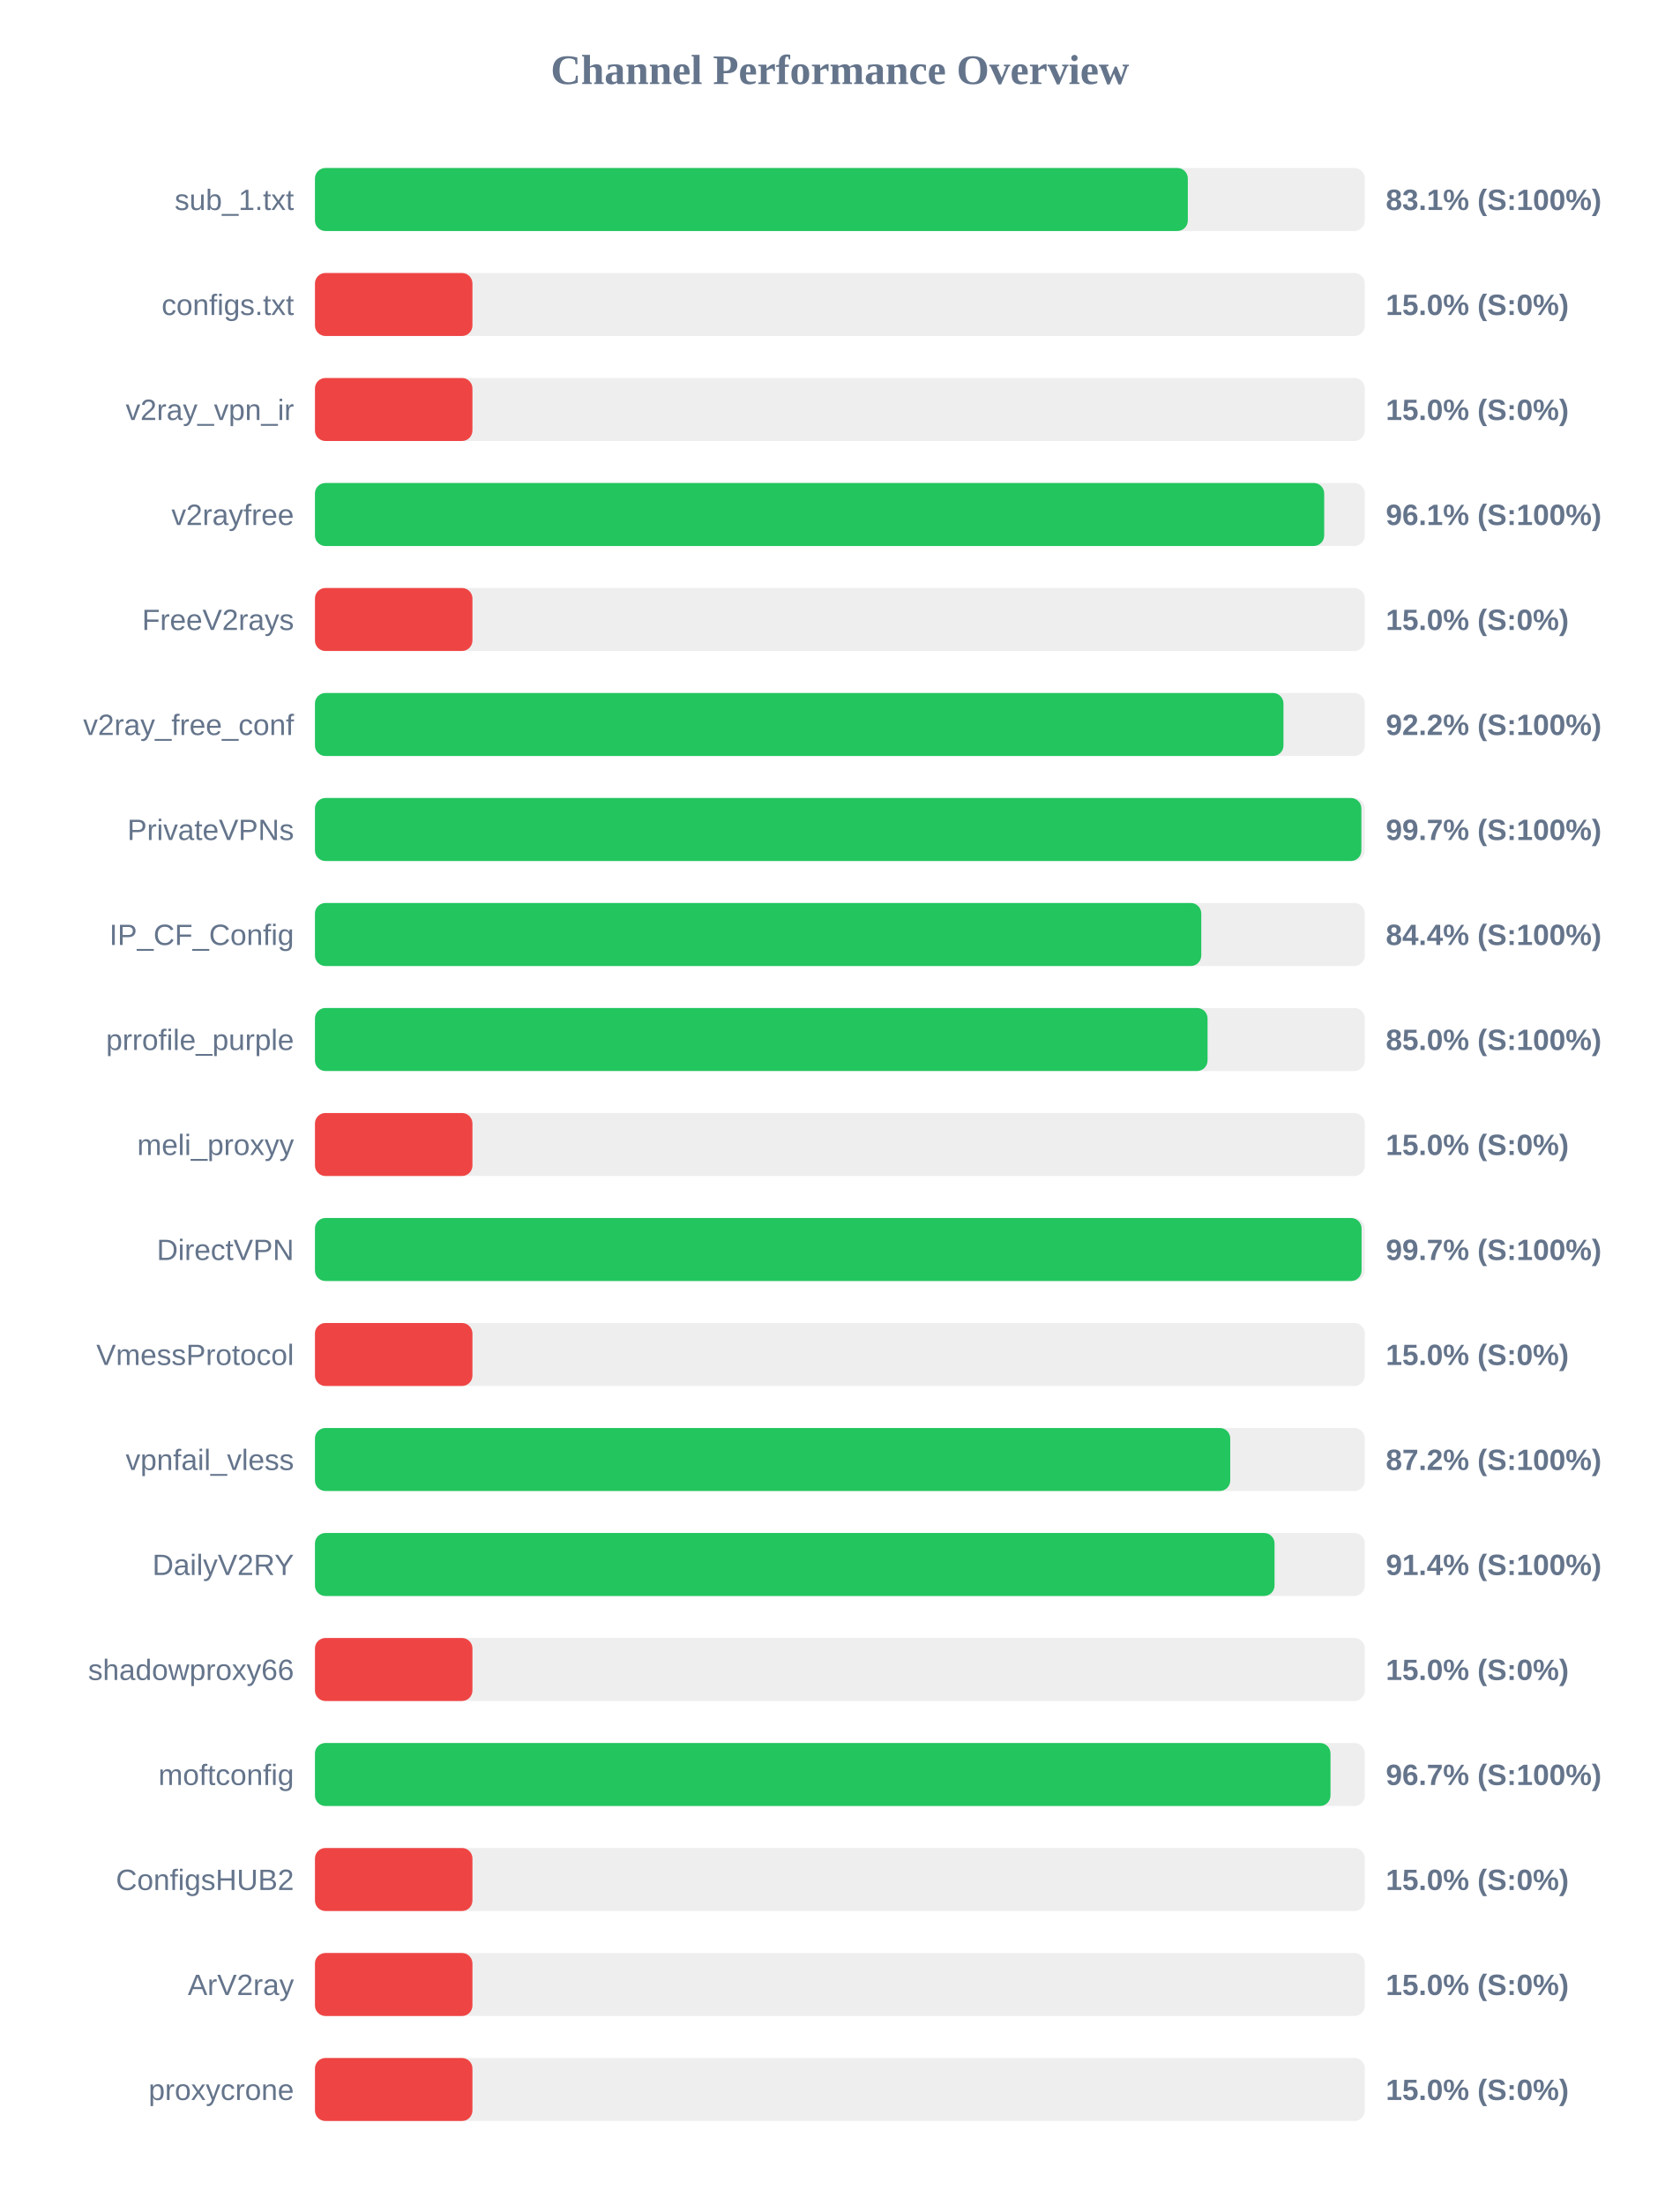
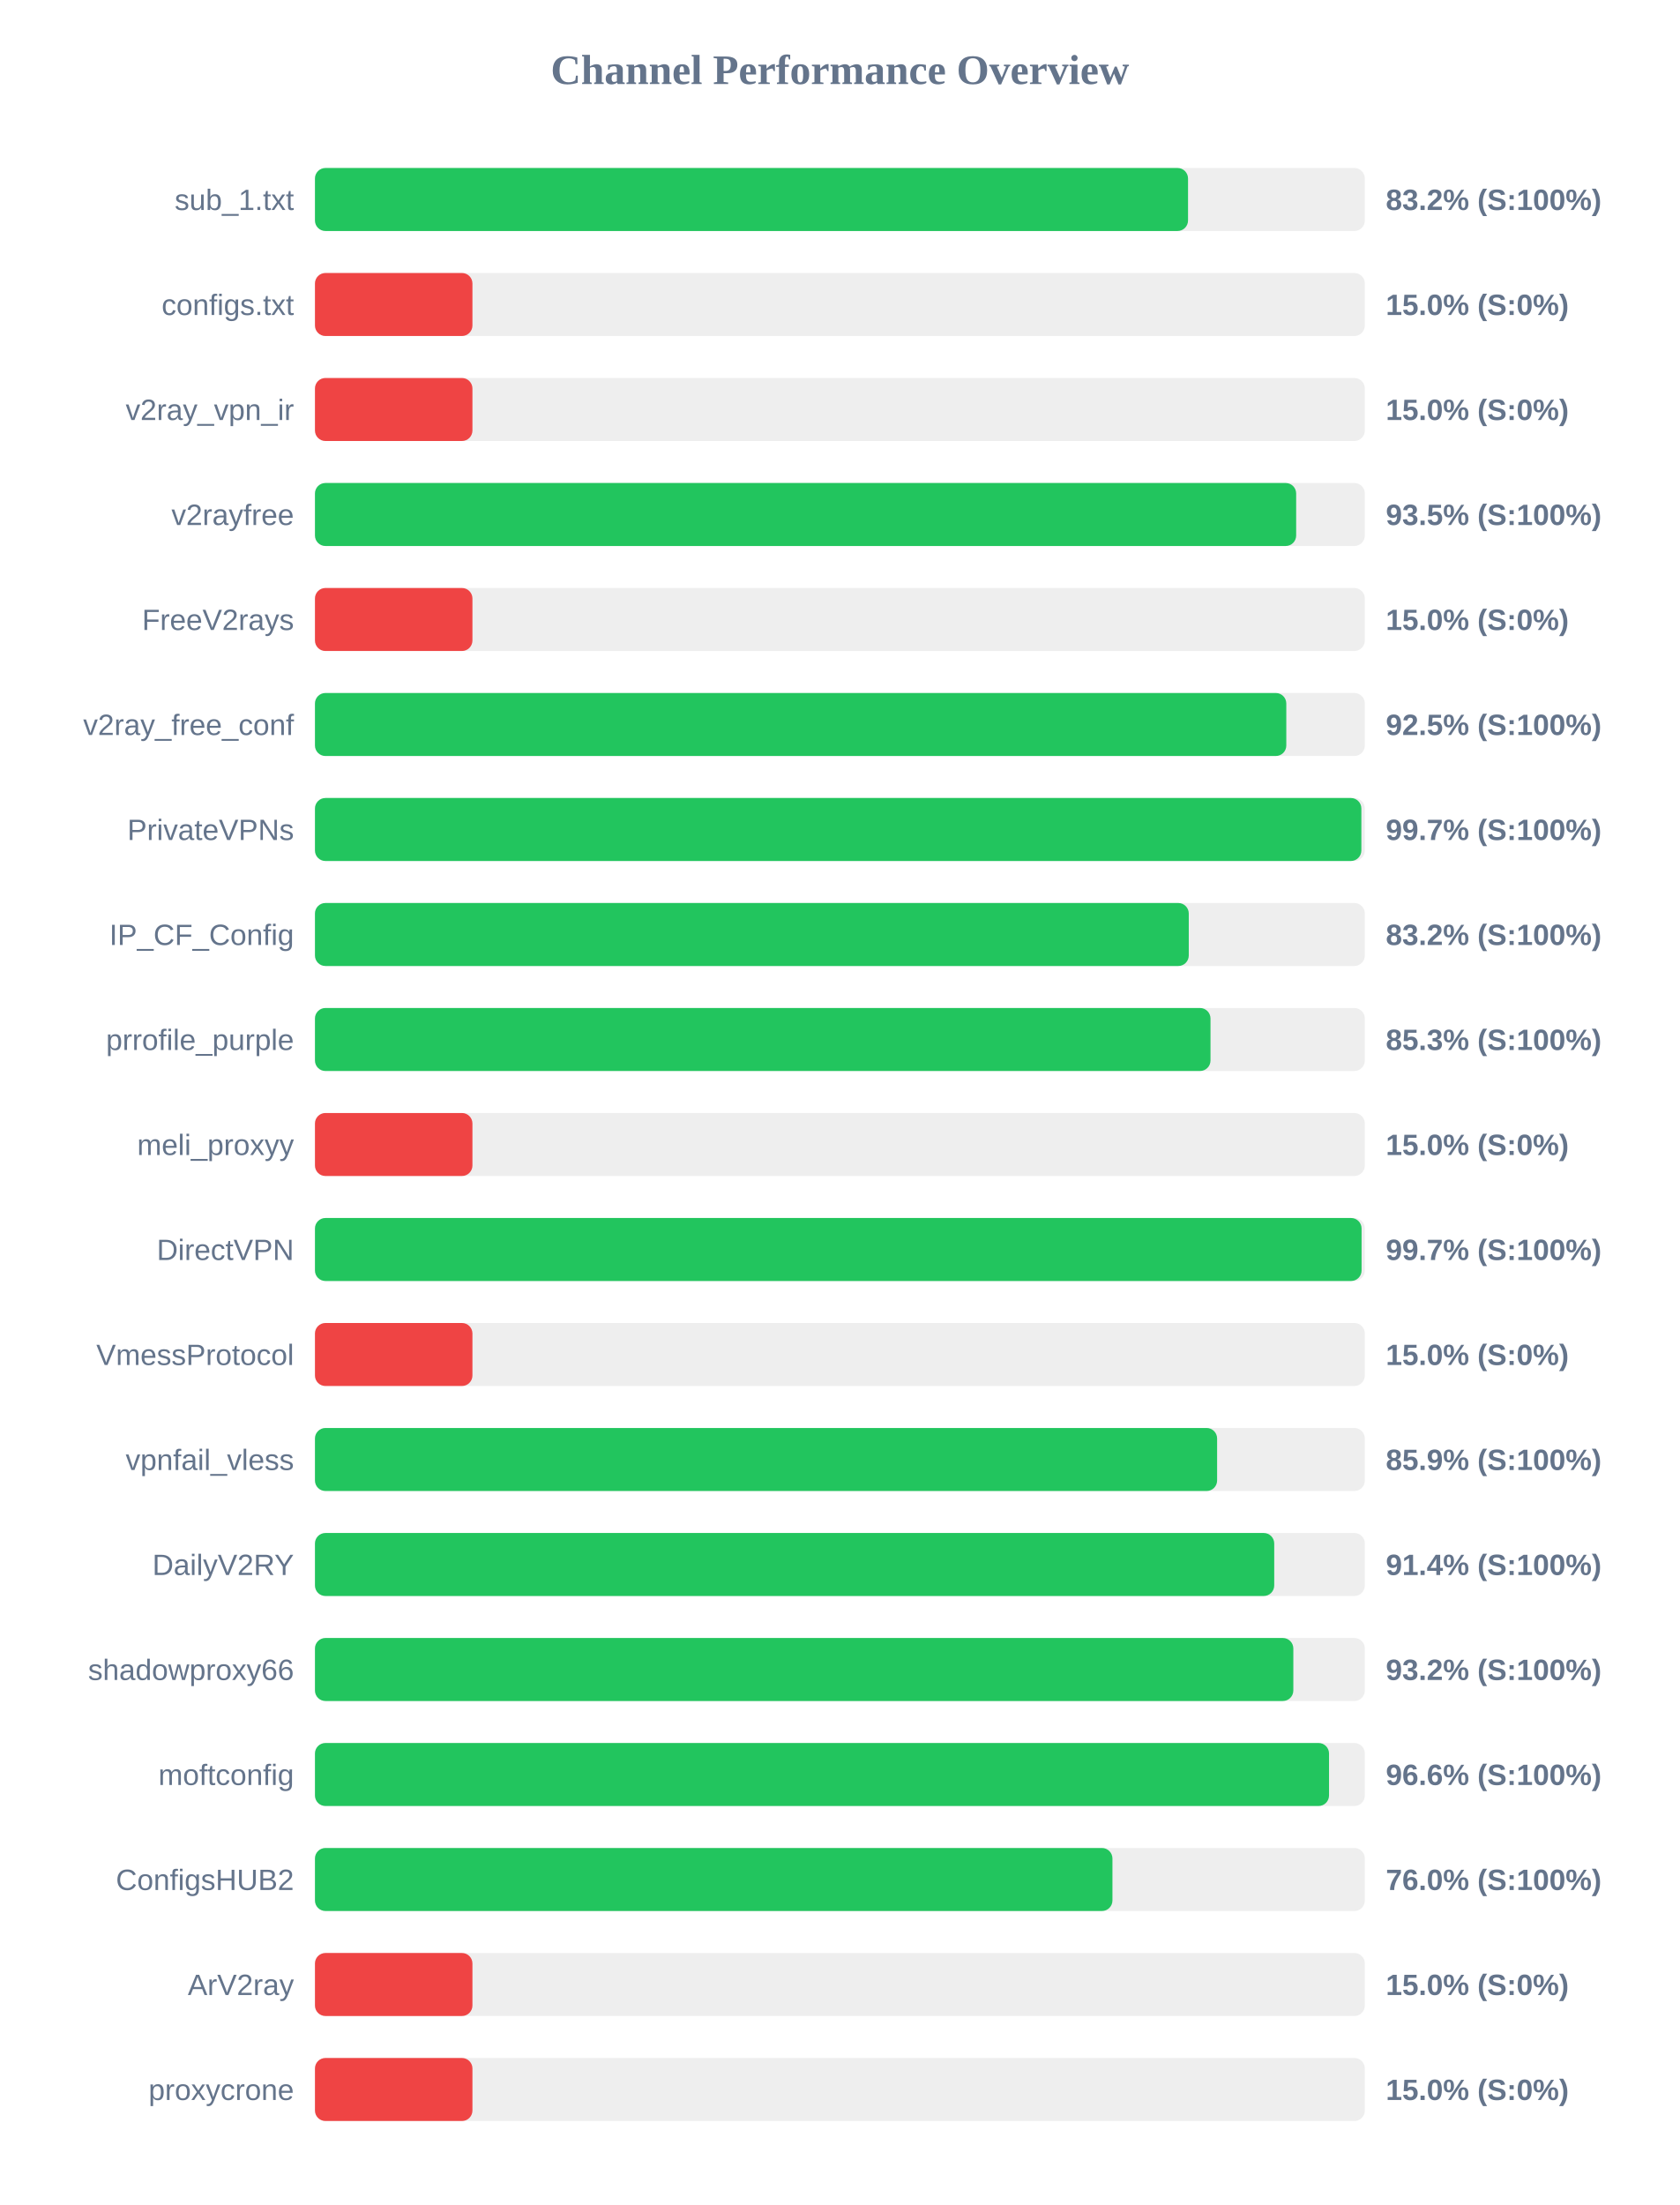
<svg xmlns="http://www.w3.org/2000/svg" width="800" height="1050" version="1.1">
  <style>
        .row { font: 14px Arial; fill: #64748b; }
        .score { font: bold 14px Arial; fill: #64748b; }
    </style>
  <text x="400" y="40" text-anchor="middle" font-size="20px" font-weight="bold" fill="#64748b">Channel Performance Overview</text>
  <rect x="150" y="80" width="500" height="30" fill="#eee" rx="5" />
-   <rect x="150" y="80" width="415.7" height="30" fill="#22c55e" rx="5" />
+   <rect x="150" y="80" width="415.8" height="30" fill="#22c55e" rx="5" />
  <text x="140" y="100" text-anchor="end" class="row">sub_1.txt</text>
-   <text x="660" y="100" text-anchor="start" class="score">83.1% (S:100%)</text>
+   <text x="660" y="100" text-anchor="start" class="score">83.2% (S:100%)</text>
  <rect x="150" y="130" width="500" height="30" fill="#eee" rx="5" />
  <rect x="150" y="130" width="75.0" height="30" fill="#ef4444" rx="5" />
  <text x="140" y="150" text-anchor="end" class="row">configs.txt</text>
  <text x="660" y="150" text-anchor="start" class="score">15.0% (S:0%)</text>
  <rect x="150" y="180" width="500" height="30" fill="#eee" rx="5" />
  <rect x="150" y="180" width="75.0" height="30" fill="#ef4444" rx="5" />
  <text x="140" y="200" text-anchor="end" class="row">v2ray_vpn_ir</text>
  <text x="660" y="200" text-anchor="start" class="score">15.0% (S:0%)</text>
  <rect x="150" y="230" width="500" height="30" fill="#eee" rx="5" />
-   <rect x="150" y="230" width="480.65" height="30" fill="#22c55e" rx="5" />
+   <rect x="150" y="230" width="467.3" height="30" fill="#22c55e" rx="5" />
  <text x="140" y="250" text-anchor="end" class="row">v2rayfree</text>
-   <text x="660" y="250" text-anchor="start" class="score">96.1% (S:100%)</text>
+   <text x="660" y="250" text-anchor="start" class="score">93.5% (S:100%)</text>
  <rect x="150" y="280" width="500" height="30" fill="#eee" rx="5" />
  <rect x="150" y="280" width="75.0" height="30" fill="#ef4444" rx="5" />
  <text x="140" y="300" text-anchor="end" class="row">FreeV2rays</text>
  <text x="660" y="300" text-anchor="start" class="score">15.0% (S:0%)</text>
  <rect x="150" y="330" width="500" height="30" fill="#eee" rx="5" />
-   <rect x="150" y="330" width="461.25" height="30" fill="#22c55e" rx="5" />
+   <rect x="150" y="330" width="462.6" height="30" fill="#22c55e" rx="5" />
  <text x="140" y="350" text-anchor="end" class="row">v2ray_free_conf</text>
-   <text x="660" y="350" text-anchor="start" class="score">92.2% (S:100%)</text>
+   <text x="660" y="350" text-anchor="start" class="score">92.5% (S:100%)</text>
  <rect x="150" y="380" width="500" height="30" fill="#eee" rx="5" />
  <rect x="150" y="380" width="498.35" height="30" fill="#22c55e" rx="5" />
  <text x="140" y="400" text-anchor="end" class="row">PrivateVPNs</text>
  <text x="660" y="400" text-anchor="start" class="score">99.7% (S:100%)</text>
  <rect x="150" y="430" width="500" height="30" fill="#eee" rx="5" />
-   <rect x="150" y="430" width="422.1" height="30" fill="#22c55e" rx="5" />
+   <rect x="150" y="430" width="416.15" height="30" fill="#22c55e" rx="5" />
  <text x="140" y="450" text-anchor="end" class="row">IP_CF_Config</text>
-   <text x="660" y="450" text-anchor="start" class="score">84.4% (S:100%)</text>
+   <text x="660" y="450" text-anchor="start" class="score">83.2% (S:100%)</text>
  <rect x="150" y="480" width="500" height="30" fill="#eee" rx="5" />
-   <rect x="150" y="480" width="425.1" height="30" fill="#22c55e" rx="5" />
+   <rect x="150" y="480" width="426.5" height="30" fill="#22c55e" rx="5" />
  <text x="140" y="500" text-anchor="end" class="row">prrofile_purple</text>
-   <text x="660" y="500" text-anchor="start" class="score">85.0% (S:100%)</text>
+   <text x="660" y="500" text-anchor="start" class="score">85.3% (S:100%)</text>
  <rect x="150" y="530" width="500" height="30" fill="#eee" rx="5" />
  <rect x="150" y="530" width="75.0" height="30" fill="#ef4444" rx="5" />
  <text x="140" y="550" text-anchor="end" class="row">meli_proxyy</text>
  <text x="660" y="550" text-anchor="start" class="score">15.0% (S:0%)</text>
  <rect x="150" y="580" width="500" height="30" fill="#eee" rx="5" />
  <rect x="150" y="580" width="498.45" height="30" fill="#22c55e" rx="5" />
  <text x="140" y="600" text-anchor="end" class="row">DirectVPN</text>
  <text x="660" y="600" text-anchor="start" class="score">99.7% (S:100%)</text>
  <rect x="150" y="630" width="500" height="30" fill="#eee" rx="5" />
  <rect x="150" y="630" width="75.0" height="30" fill="#ef4444" rx="5" />
  <text x="140" y="650" text-anchor="end" class="row">VmessProtocol</text>
  <text x="660" y="650" text-anchor="start" class="score">15.0% (S:0%)</text>
  <rect x="150" y="680" width="500" height="30" fill="#eee" rx="5" />
-   <rect x="150" y="680" width="435.9" height="30" fill="#22c55e" rx="5" />
+   <rect x="150" y="680" width="429.65" height="30" fill="#22c55e" rx="5" />
  <text x="140" y="700" text-anchor="end" class="row">vpnfail_vless</text>
-   <text x="660" y="700" text-anchor="start" class="score">87.2% (S:100%)</text>
+   <text x="660" y="700" text-anchor="start" class="score">85.9% (S:100%)</text>
  <rect x="150" y="730" width="500" height="30" fill="#eee" rx="5" />
-   <rect x="150" y="730" width="457.0" height="30" fill="#22c55e" rx="5" />
+   <rect x="150" y="730" width="456.85" height="30" fill="#22c55e" rx="5" />
  <text x="140" y="750" text-anchor="end" class="row">DailyV2RY</text>
  <text x="660" y="750" text-anchor="start" class="score">91.4% (S:100%)</text>
  <rect x="150" y="780" width="500" height="30" fill="#eee" rx="5" />
-   <rect x="150" y="780" width="75.0" height="30" fill="#ef4444" rx="5" />
+   <rect x="150" y="780" width="465.95" height="30" fill="#22c55e" rx="5" />
  <text x="140" y="800" text-anchor="end" class="row">shadowproxy66</text>
-   <text x="660" y="800" text-anchor="start" class="score">15.0% (S:0%)</text>
+   <text x="660" y="800" text-anchor="start" class="score">93.2% (S:100%)</text>
  <rect x="150" y="830" width="500" height="30" fill="#eee" rx="5" />
-   <rect x="150" y="830" width="483.65" height="30" fill="#22c55e" rx="5" />
+   <rect x="150" y="830" width="482.95" height="30" fill="#22c55e" rx="5" />
  <text x="140" y="850" text-anchor="end" class="row">moftconfig</text>
-   <text x="660" y="850" text-anchor="start" class="score">96.7% (S:100%)</text>
+   <text x="660" y="850" text-anchor="start" class="score">96.6% (S:100%)</text>
  <rect x="150" y="880" width="500" height="30" fill="#eee" rx="5" />
-   <rect x="150" y="880" width="75.0" height="30" fill="#ef4444" rx="5" />
+   <rect x="150" y="880" width="379.8" height="30" fill="#22c55e" rx="5" />
  <text x="140" y="900" text-anchor="end" class="row">ConfigsHUB2</text>
-   <text x="660" y="900" text-anchor="start" class="score">15.0% (S:0%)</text>
+   <text x="660" y="900" text-anchor="start" class="score">76.0% (S:100%)</text>
  <rect x="150" y="930" width="500" height="30" fill="#eee" rx="5" />
  <rect x="150" y="930" width="75.0" height="30" fill="#ef4444" rx="5" />
  <text x="140" y="950" text-anchor="end" class="row">ArV2ray</text>
  <text x="660" y="950" text-anchor="start" class="score">15.0% (S:0%)</text>
  <rect x="150" y="980" width="500" height="30" fill="#eee" rx="5" />
  <rect x="150" y="980" width="75.0" height="30" fill="#ef4444" rx="5" />
  <text x="140" y="1000" text-anchor="end" class="row">proxycrone</text>
  <text x="660" y="1000" text-anchor="start" class="score">15.0% (S:0%)</text>
</svg>
